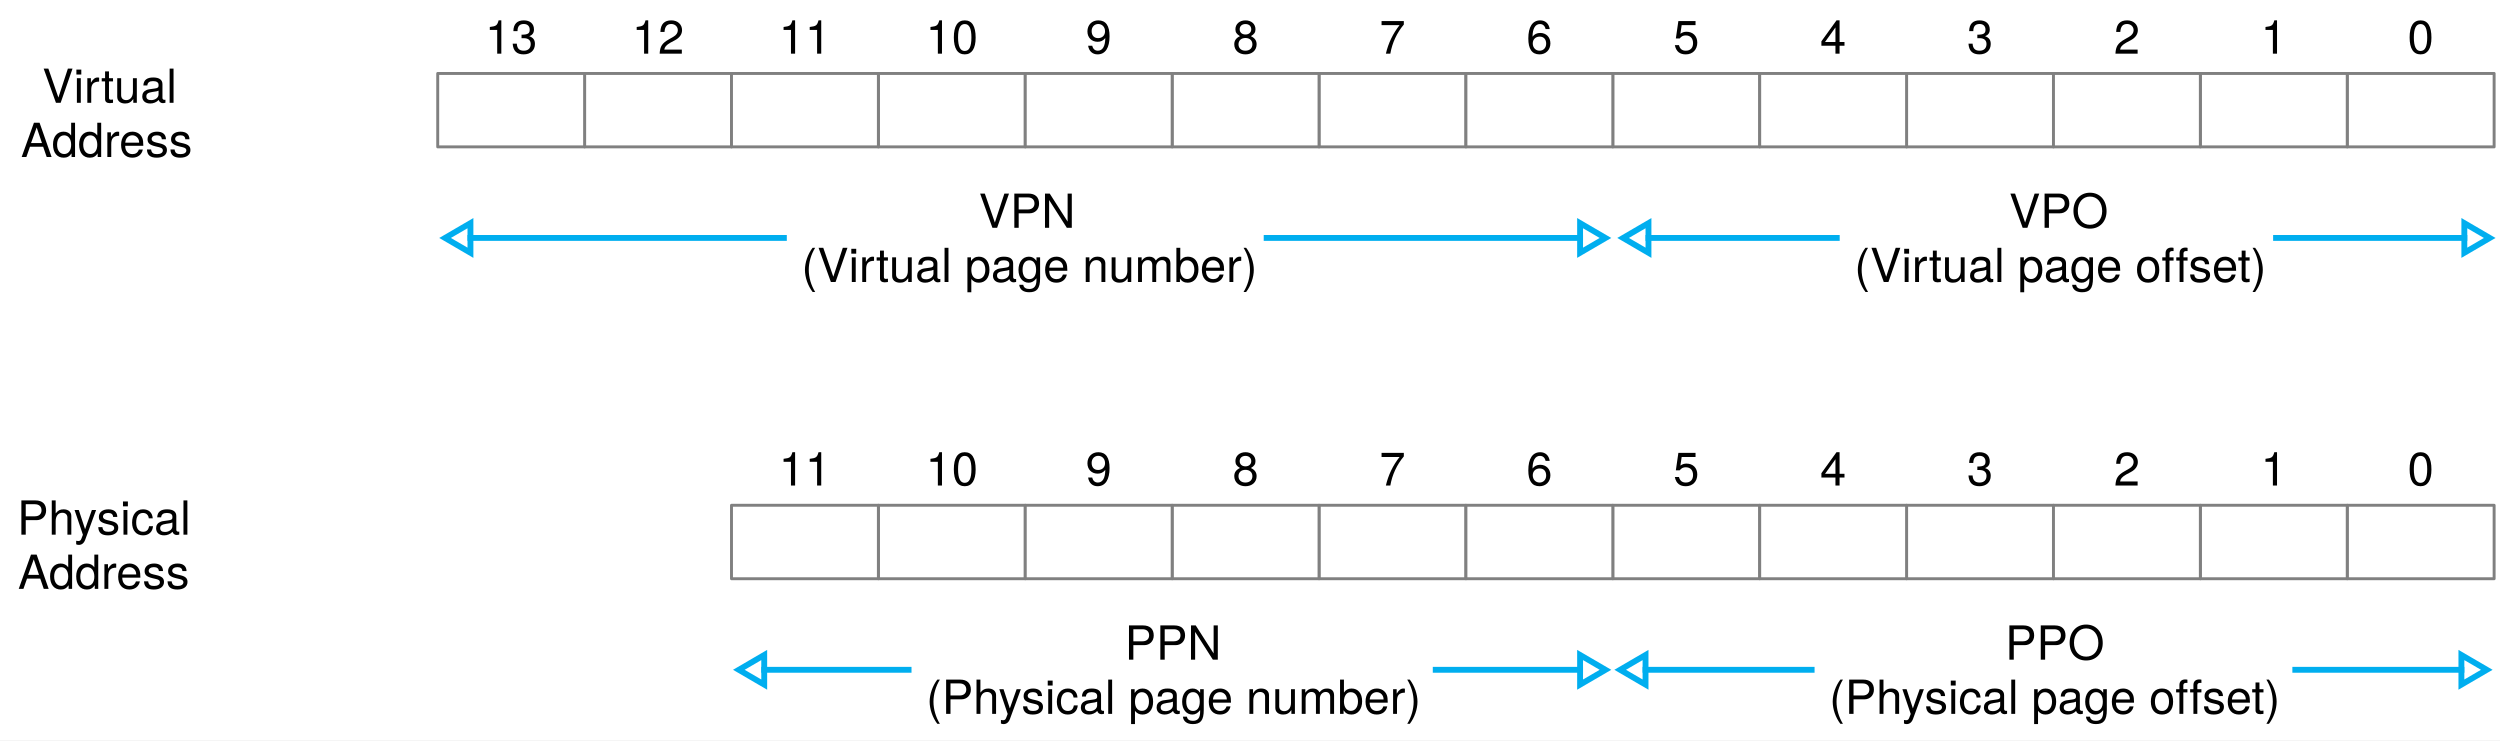
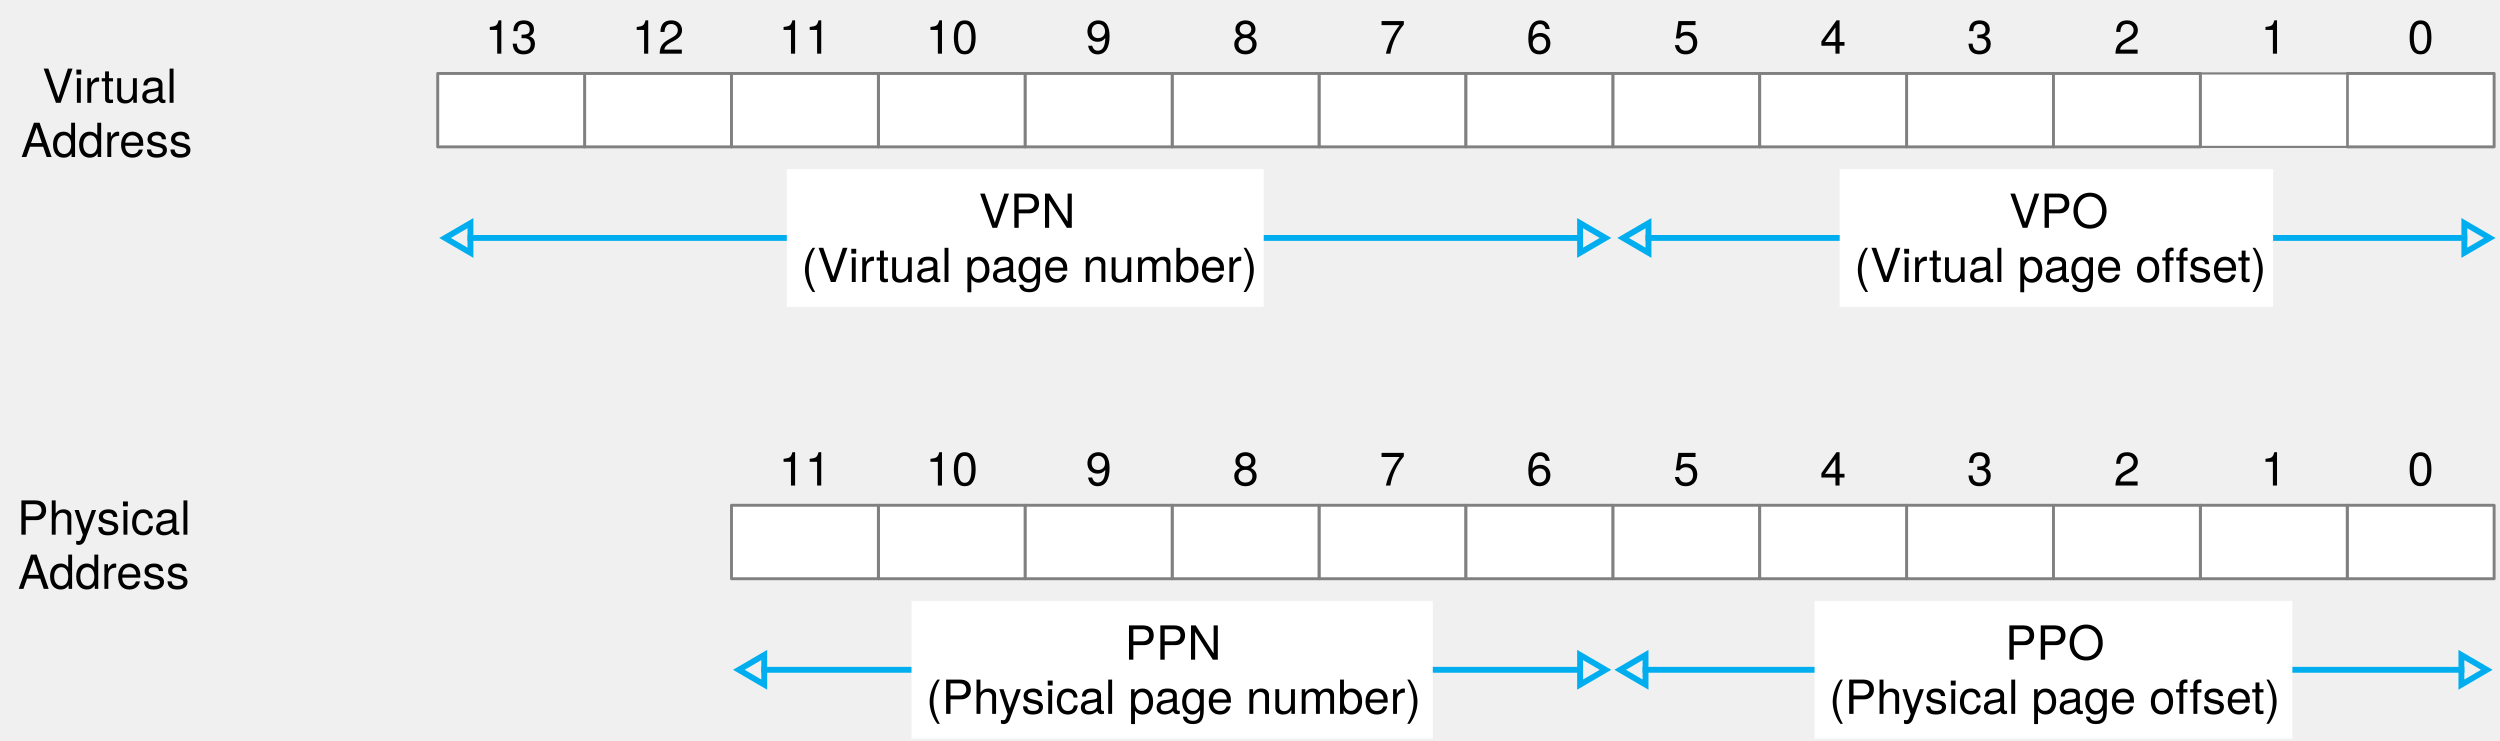
<svg xmlns="http://www.w3.org/2000/svg" version="1.1" viewBox="859 586 851 252" width="851" height="252">
  <defs>
    <font-face font-family="Helvetica Neue" font-size="16" panose-1="2 0 5 3 0 0 0 2 0 4" units-per-em="1000" underline-position="-100" underline-thickness="50" slope="0" x-height="517" cap-height="714" ascent="951.996" descent="-212.997" font-weight="400">
      <font-face-src>
        <font-face-name name="HelveticaNeue" />
      </font-face-src>
    </font-face>
    <marker orient="auto" overflow="visible" markerUnits="strokeWidth" id="UMLInheritance_Marker" stroke-linejoin="miter" stroke-miterlimit="10" viewBox="-1 -4 7 8" markerWidth="7" markerHeight="8" color="#00aeef">
      <g>
        <path d="M 4.32 0 L 0 -2.52 L 0 2.52 Z" fill="none" stroke="currentColor" stroke-width="1" />
      </g>
    </marker>
    <marker orient="auto" overflow="visible" markerUnits="strokeWidth" id="UMLInheritance_Marker_2" stroke-linejoin="miter" stroke-miterlimit="10" viewBox="-6 -4 7 8" markerWidth="7" markerHeight="8" color="#00aeef">
      <g>
        <path d="M -4.32 0 L 0 2.52 L 0 -2.52 Z" fill="none" stroke="currentColor" stroke-width="1" />
      </g>
    </marker>
  </defs>
  <g id="fig9_19" fill-opacity="1" stroke-dasharray="none" stroke-opacity="1" stroke="none" fill="none">
-     <rect fill="white" x="859" y="586" width="851" height="252" />
    <g id="fig9_19_Layer_1">
      <g id="Group_4">
        <g id="Graphic_31">
          <rect x="1408" y="611" width="50" height="25" fill="white" />
          <rect x="1408" y="611" width="50" height="25" stroke="gray" stroke-linecap="round" stroke-linejoin="round" stroke-width="1" />
        </g>
        <g id="Graphic_30">
          <rect x="1058" y="611" width="50" height="25" fill="white" />
          <rect x="1058" y="611" width="50" height="25" stroke="gray" stroke-linecap="round" stroke-linejoin="round" stroke-width="1" />
        </g>
        <g id="Graphic_29">
          <rect x="1308" y="611" width="50" height="25" fill="white" />
          <rect x="1308" y="611" width="50" height="25" stroke="gray" stroke-linecap="round" stroke-linejoin="round" stroke-width="1" />
        </g>
        <g id="Graphic_28">
          <rect x="1158" y="611" width="50" height="25" fill="white" />
          <rect x="1158" y="611" width="50" height="25" stroke="gray" stroke-linecap="round" stroke-linejoin="round" stroke-width="1" />
        </g>
        <g id="Graphic_27">
          <rect x="1658" y="611" width="50" height="25" fill="white" />
          <rect x="1658" y="611" width="50" height="25" stroke="gray" stroke-linecap="round" stroke-linejoin="round" stroke-width="1" />
        </g>
        <g id="Graphic_26">
          <rect x="1608" y="611" width="50" height="25" fill="white" />
-           <rect x="1608" y="611" width="50" height="25" stroke="gray" stroke-linecap="round" stroke-linejoin="round" stroke-width="1" />
+           <rect x="1608" y="611" width="50" height="25" stroke="gray" stroke-linecap="round" stroke-linejoin="round" stroke-width=".75" />
        </g>
        <g id="Graphic_25">
          <rect x="1108" y="611" width="50" height="25" fill="white" />
          <rect x="1108" y="611" width="50" height="25" stroke="gray" stroke-linecap="round" stroke-linejoin="round" stroke-width="1" />
        </g>
        <g id="Graphic_24">
          <rect x="1508" y="611" width="50" height="25" fill="white" />
          <rect x="1508" y="611" width="50" height="25" stroke="gray" stroke-linecap="round" stroke-linejoin="round" stroke-width="1" />
        </g>
        <g id="Graphic_23">
          <rect x="1358" y="611" width="50" height="25" fill="white" />
          <rect x="1358" y="611" width="50" height="25" stroke="gray" stroke-linecap="round" stroke-linejoin="round" stroke-width="1" />
        </g>
        <g id="Graphic_22">
          <rect x="1558" y="611" width="50" height="25" fill="white" />
          <rect x="1558" y="611" width="50" height="25" stroke="gray" stroke-linecap="round" stroke-linejoin="round" stroke-width="1" />
        </g>
        <g id="Graphic_21">
          <rect x="1008" y="611" width="50" height="25" fill="white" />
          <rect x="1008" y="611" width="50" height="25" stroke="gray" stroke-linecap="round" stroke-linejoin="round" stroke-width="1" />
        </g>
        <g id="Graphic_20">
          <rect x="1258" y="611" width="50" height="25" fill="white" />
          <rect x="1258" y="611" width="50" height="25" stroke="gray" stroke-linecap="round" stroke-linejoin="round" stroke-width="1" />
        </g>
        <g id="Graphic_19">
          <rect x="1458" y="611" width="50" height="25" fill="white" />
          <rect x="1458" y="611" width="50" height="25" stroke="gray" stroke-linecap="round" stroke-linejoin="round" stroke-width="1" />
        </g>
        <g id="Graphic_18">
          <rect x="1208" y="611" width="50" height="25" fill="white" />
          <rect x="1208" y="611" width="50" height="25" stroke="gray" stroke-linecap="round" stroke-linejoin="round" stroke-width="1" />
        </g>
        <g id="Graphic_17">
          <text transform="translate(1663 589.276)" fill="black">
            <tspan font-family="Helvetica Neue" font-size="16" font-weight="400" fill="black" x="15.552" y="15">0</tspan>
          </text>
        </g>
        <g id="Graphic_16">
          <text transform="translate(1613 589.276)" fill="black">
            <tspan font-family="Helvetica Neue" font-size="16" font-weight="400" fill="black" x="15.552" y="15">1</tspan>
          </text>
        </g>
        <g id="Graphic_15">
          <text transform="translate(1563 589.276)" fill="black">
            <tspan font-family="Helvetica Neue" font-size="16" font-weight="400" fill="black" x="15.552" y="15">2</tspan>
          </text>
        </g>
        <g id="Graphic_14">
          <text transform="translate(1513 589.276)" fill="black">
            <tspan font-family="Helvetica Neue" font-size="16" font-weight="400" fill="black" x="15.552" y="15">3</tspan>
          </text>
        </g>
        <g id="Graphic_13">
          <text transform="translate(1463 589.276)" fill="black">
            <tspan font-family="Helvetica Neue" font-size="16" font-weight="400" fill="black" x="15.552" y="15">4</tspan>
          </text>
        </g>
        <g id="Graphic_12">
          <text transform="translate(1413 589.276)" fill="black">
            <tspan font-family="Helvetica Neue" font-size="16" font-weight="400" fill="black" x="15.552" y="15">5</tspan>
          </text>
        </g>
        <g id="Graphic_11">
          <text transform="translate(1363 589.276)" fill="black">
            <tspan font-family="Helvetica Neue" font-size="16" font-weight="400" fill="black" x="15.552" y="15">6</tspan>
          </text>
        </g>
        <g id="Graphic_10">
          <text transform="translate(1313 589.276)" fill="black">
            <tspan font-family="Helvetica Neue" font-size="16" font-weight="400" fill="black" x="15.552" y="15">7</tspan>
          </text>
        </g>
        <g id="Graphic_9">
          <text transform="translate(1263 589.276)" fill="black">
            <tspan font-family="Helvetica Neue" font-size="16" font-weight="400" fill="black" x="15.552" y="15">8</tspan>
          </text>
        </g>
        <g id="Graphic_8">
          <text transform="translate(1213 589.276)" fill="black">
            <tspan font-family="Helvetica Neue" font-size="16" font-weight="400" fill="black" x="15.552" y="15">9</tspan>
          </text>
        </g>
        <g id="Graphic_7">
          <text transform="translate(1163 589.276)" fill="black">
            <tspan font-family="Helvetica Neue" font-size="16" font-weight="400" fill="black" x="11.104" y="15">10</tspan>
          </text>
        </g>
        <g id="Graphic_6">
          <text transform="translate(1113 589.276)" fill="black">
            <tspan font-family="Helvetica Neue" font-size="16" font-weight="400" fill="black" x="11.104" y="15">11</tspan>
          </text>
        </g>
        <g id="Graphic_5">
          <text transform="translate(1063 589.276)" fill="black">
            <tspan font-family="Helvetica Neue" font-size="16" font-weight="400" fill="black" x="11.104" y="15">12</tspan>
          </text>
        </g>
        <g id="Graphic_3">
          <text transform="translate(1013 589.276)" fill="black">
            <tspan font-family="Helvetica Neue" font-size="16" font-weight="400" fill="black" x="11.104" y="15">13</tspan>
          </text>
        </g>
      </g>
      <g id="Line_32">
        <line x1="1019.14" y1="667" x2="1396.86" y2="667" marker-end="url(#UMLInheritance_Marker)" marker-start="url(#UMLInheritance_Marker_2)" stroke="#00aeef" stroke-linecap="square" stroke-linejoin="bevel" stroke-width="2" />
      </g>
      <g id="Line_33">
        <line x1="1420.14" y1="667" x2="1697.86" y2="667" marker-end="url(#UMLInheritance_Marker)" marker-start="url(#UMLInheritance_Marker_2)" stroke="#00aeef" stroke-linecap="square" stroke-linejoin="bevel" stroke-width="2" />
      </g>
      <g id="Graphic_34">
        <rect x="1126.832" y="643.552" width="162.336" height="46.896" fill="white" />
        <text transform="translate(1131.832 648.552)" fill="black">
          <tspan font-family="Helvetica Neue" font-size="16" font-weight="400" fill="black" x="60.32" y="15">VPN</tspan>
          <tspan font-family="Helvetica Neue" font-size="16" font-weight="400" fill="black" x="0" y="33.448">(Virtual page number)</tspan>
        </text>
      </g>
      <g id="Graphic_35">
        <rect x="1485.232" y="643.552" width="147.536" height="46.896" fill="white" />
        <text transform="translate(1490.232 648.552)" fill="black">
          <tspan font-family="Helvetica Neue" font-size="16" font-weight="400" fill="black" x="52.616" y="15">VPO</tspan>
          <tspan font-family="Helvetica Neue" font-size="16" font-weight="400" fill="black" x="14210855e-21" y="33.448">(Virtual page offset)</tspan>
        </text>
      </g>
      <g id="Graphic_36">
        <text transform="translate(866.112 606)" fill="black">
          <tspan font-family="Helvetica Neue" font-size="16" font-weight="400" fill="black" x="7.264" y="15">Virtual</tspan>
          <tspan font-family="Helvetica Neue" font-size="16" font-weight="400" fill="black" x="0" y="33.448">Address</tspan>
        </text>
      </g>
      <g id="Group_42">
        <g id="Graphic_70">
          <rect x="1408" y="758" width="50" height="25" fill="white" />
          <rect x="1408" y="758" width="50" height="25" stroke="gray" stroke-linecap="round" stroke-linejoin="round" stroke-width="1" />
        </g>
        <g id="Graphic_68">
          <rect x="1308" y="758" width="50" height="25" fill="white" />
          <rect x="1308" y="758" width="50" height="25" stroke="gray" stroke-linecap="round" stroke-linejoin="round" stroke-width="1" />
        </g>
        <g id="Graphic_67">
          <rect x="1158" y="758" width="50" height="25" fill="white" />
          <rect x="1158" y="758" width="50" height="25" stroke="gray" stroke-linecap="round" stroke-linejoin="round" stroke-width="1" />
        </g>
        <g id="Graphic_66">
          <rect x="1658" y="758" width="50" height="25" fill="white" />
          <rect x="1658" y="758" width="50" height="25" stroke="gray" stroke-linecap="round" stroke-linejoin="round" stroke-width="1" />
        </g>
        <g id="Graphic_65">
          <rect x="1608" y="758" width="50" height="25" fill="white" />
          <rect x="1608" y="758" width="50" height="25" stroke="gray" stroke-linecap="round" stroke-linejoin="round" stroke-width="1" />
        </g>
        <g id="Graphic_64">
          <rect x="1108" y="758" width="50" height="25" fill="white" />
          <rect x="1108" y="758" width="50" height="25" stroke="gray" stroke-linecap="round" stroke-linejoin="round" stroke-width="1" />
        </g>
        <g id="Graphic_63">
          <rect x="1508" y="758" width="50" height="25" fill="white" />
          <rect x="1508" y="758" width="50" height="25" stroke="gray" stroke-linecap="round" stroke-linejoin="round" stroke-width="1" />
        </g>
        <g id="Graphic_62">
          <rect x="1358" y="758" width="50" height="25" fill="white" />
          <rect x="1358" y="758" width="50" height="25" stroke="gray" stroke-linecap="round" stroke-linejoin="round" stroke-width="1" />
        </g>
        <g id="Graphic_61">
          <rect x="1558" y="758" width="50" height="25" fill="white" />
          <rect x="1558" y="758" width="50" height="25" stroke="gray" stroke-linecap="round" stroke-linejoin="round" stroke-width="1" />
        </g>
        <g id="Graphic_59">
          <rect x="1258" y="758" width="50" height="25" fill="white" />
          <rect x="1258" y="758" width="50" height="25" stroke="gray" stroke-linecap="round" stroke-linejoin="round" stroke-width="1" />
        </g>
        <g id="Graphic_58">
          <rect x="1458" y="758" width="50" height="25" fill="white" />
          <rect x="1458" y="758" width="50" height="25" stroke="gray" stroke-linecap="round" stroke-linejoin="round" stroke-width="1" />
        </g>
        <g id="Graphic_57">
          <rect x="1208" y="758" width="50" height="25" fill="white" />
          <rect x="1208" y="758" width="50" height="25" stroke="gray" stroke-linecap="round" stroke-linejoin="round" stroke-width="1" />
        </g>
        <g id="Graphic_56">
          <text transform="translate(1663 736.276)" fill="black">
            <tspan font-family="Helvetica Neue" font-size="16" font-weight="400" fill="black" x="15.552" y="15">0</tspan>
          </text>
        </g>
        <g id="Graphic_55">
          <text transform="translate(1613 736.276)" fill="black">
            <tspan font-family="Helvetica Neue" font-size="16" font-weight="400" fill="black" x="15.552" y="15">1</tspan>
          </text>
        </g>
        <g id="Graphic_54">
          <text transform="translate(1563 736.276)" fill="black">
            <tspan font-family="Helvetica Neue" font-size="16" font-weight="400" fill="black" x="15.552" y="15">2</tspan>
          </text>
        </g>
        <g id="Graphic_53">
          <text transform="translate(1513 736.276)" fill="black">
            <tspan font-family="Helvetica Neue" font-size="16" font-weight="400" fill="black" x="15.552" y="15">3</tspan>
          </text>
        </g>
        <g id="Graphic_52">
          <text transform="translate(1463 736.276)" fill="black">
            <tspan font-family="Helvetica Neue" font-size="16" font-weight="400" fill="black" x="15.552" y="15">4</tspan>
          </text>
        </g>
        <g id="Graphic_51">
          <text transform="translate(1413 736.276)" fill="black">
            <tspan font-family="Helvetica Neue" font-size="16" font-weight="400" fill="black" x="15.552" y="15">5</tspan>
          </text>
        </g>
        <g id="Graphic_50">
          <text transform="translate(1363 736.276)" fill="black">
            <tspan font-family="Helvetica Neue" font-size="16" font-weight="400" fill="black" x="15.552" y="15">6</tspan>
          </text>
        </g>
        <g id="Graphic_49">
          <text transform="translate(1313 736.276)" fill="black">
            <tspan font-family="Helvetica Neue" font-size="16" font-weight="400" fill="black" x="15.552" y="15">7</tspan>
          </text>
        </g>
        <g id="Graphic_48">
          <text transform="translate(1263 736.276)" fill="black">
            <tspan font-family="Helvetica Neue" font-size="16" font-weight="400" fill="black" x="15.552" y="15">8</tspan>
          </text>
        </g>
        <g id="Graphic_47">
          <text transform="translate(1213 736.276)" fill="black">
            <tspan font-family="Helvetica Neue" font-size="16" font-weight="400" fill="black" x="15.552" y="15">9</tspan>
          </text>
        </g>
        <g id="Graphic_46">
          <text transform="translate(1163 736.276)" fill="black">
            <tspan font-family="Helvetica Neue" font-size="16" font-weight="400" fill="black" x="11.104" y="15">10</tspan>
          </text>
        </g>
        <g id="Graphic_45">
          <text transform="translate(1113 736.276)" fill="black">
            <tspan font-family="Helvetica Neue" font-size="16" font-weight="400" fill="black" x="11.104" y="15">11</tspan>
          </text>
        </g>
      </g>
      <g id="Line_41">
        <line x1="1119.14" y1="814" x2="1396.86" y2="814" marker-end="url(#UMLInheritance_Marker)" marker-start="url(#UMLInheritance_Marker_2)" stroke="#00aeef" stroke-linecap="square" stroke-linejoin="bevel" stroke-width="2" />
      </g>
      <g id="Line_40">
        <line x1="1419.14" y1="814" x2="1696.86" y2="814" marker-end="url(#UMLInheritance_Marker)" marker-start="url(#UMLInheritance_Marker_2)" stroke="#00aeef" stroke-linecap="square" stroke-linejoin="bevel" stroke-width="2" />
      </g>
      <g id="Graphic_39">
        <rect x="1169.28" y="790.552" width="177.44" height="46.896" fill="white" />
        <text transform="translate(1174.28 795.552)" fill="black">
          <tspan font-family="Helvetica Neue" font-size="16" font-weight="400" fill="black" x="67.576" y="15">PPN</tspan>
          <tspan font-family="Helvetica Neue" font-size="16" font-weight="400" fill="black" x="0" y="33.448">(Physical page number)</tspan>
        </text>
      </g>
      <g id="Graphic_38">
        <rect x="1476.68" y="790.552" width="162.64" height="46.896" fill="white" />
        <text transform="translate(1481.68 795.552)" fill="black">
          <tspan font-family="Helvetica Neue" font-size="16" font-weight="400" fill="black" x="59.872" y="15">PPO</tspan>
          <tspan font-family="Helvetica Neue" font-size="16" font-weight="400" fill="black" x="0" y="33.448">(Physical page offset)</tspan>
        </text>
      </g>
      <g id="Graphic_37">
        <text transform="translate(864.824 753)" fill="black">
          <tspan font-family="Helvetica Neue" font-size="16" font-weight="400" fill="black" x="0" y="15">Physical</tspan>
          <tspan font-family="Helvetica Neue" font-size="16" font-weight="400" fill="black" x=".288" y="33.448">Address</tspan>
        </text>
      </g>
    </g>
  </g>
</svg>
